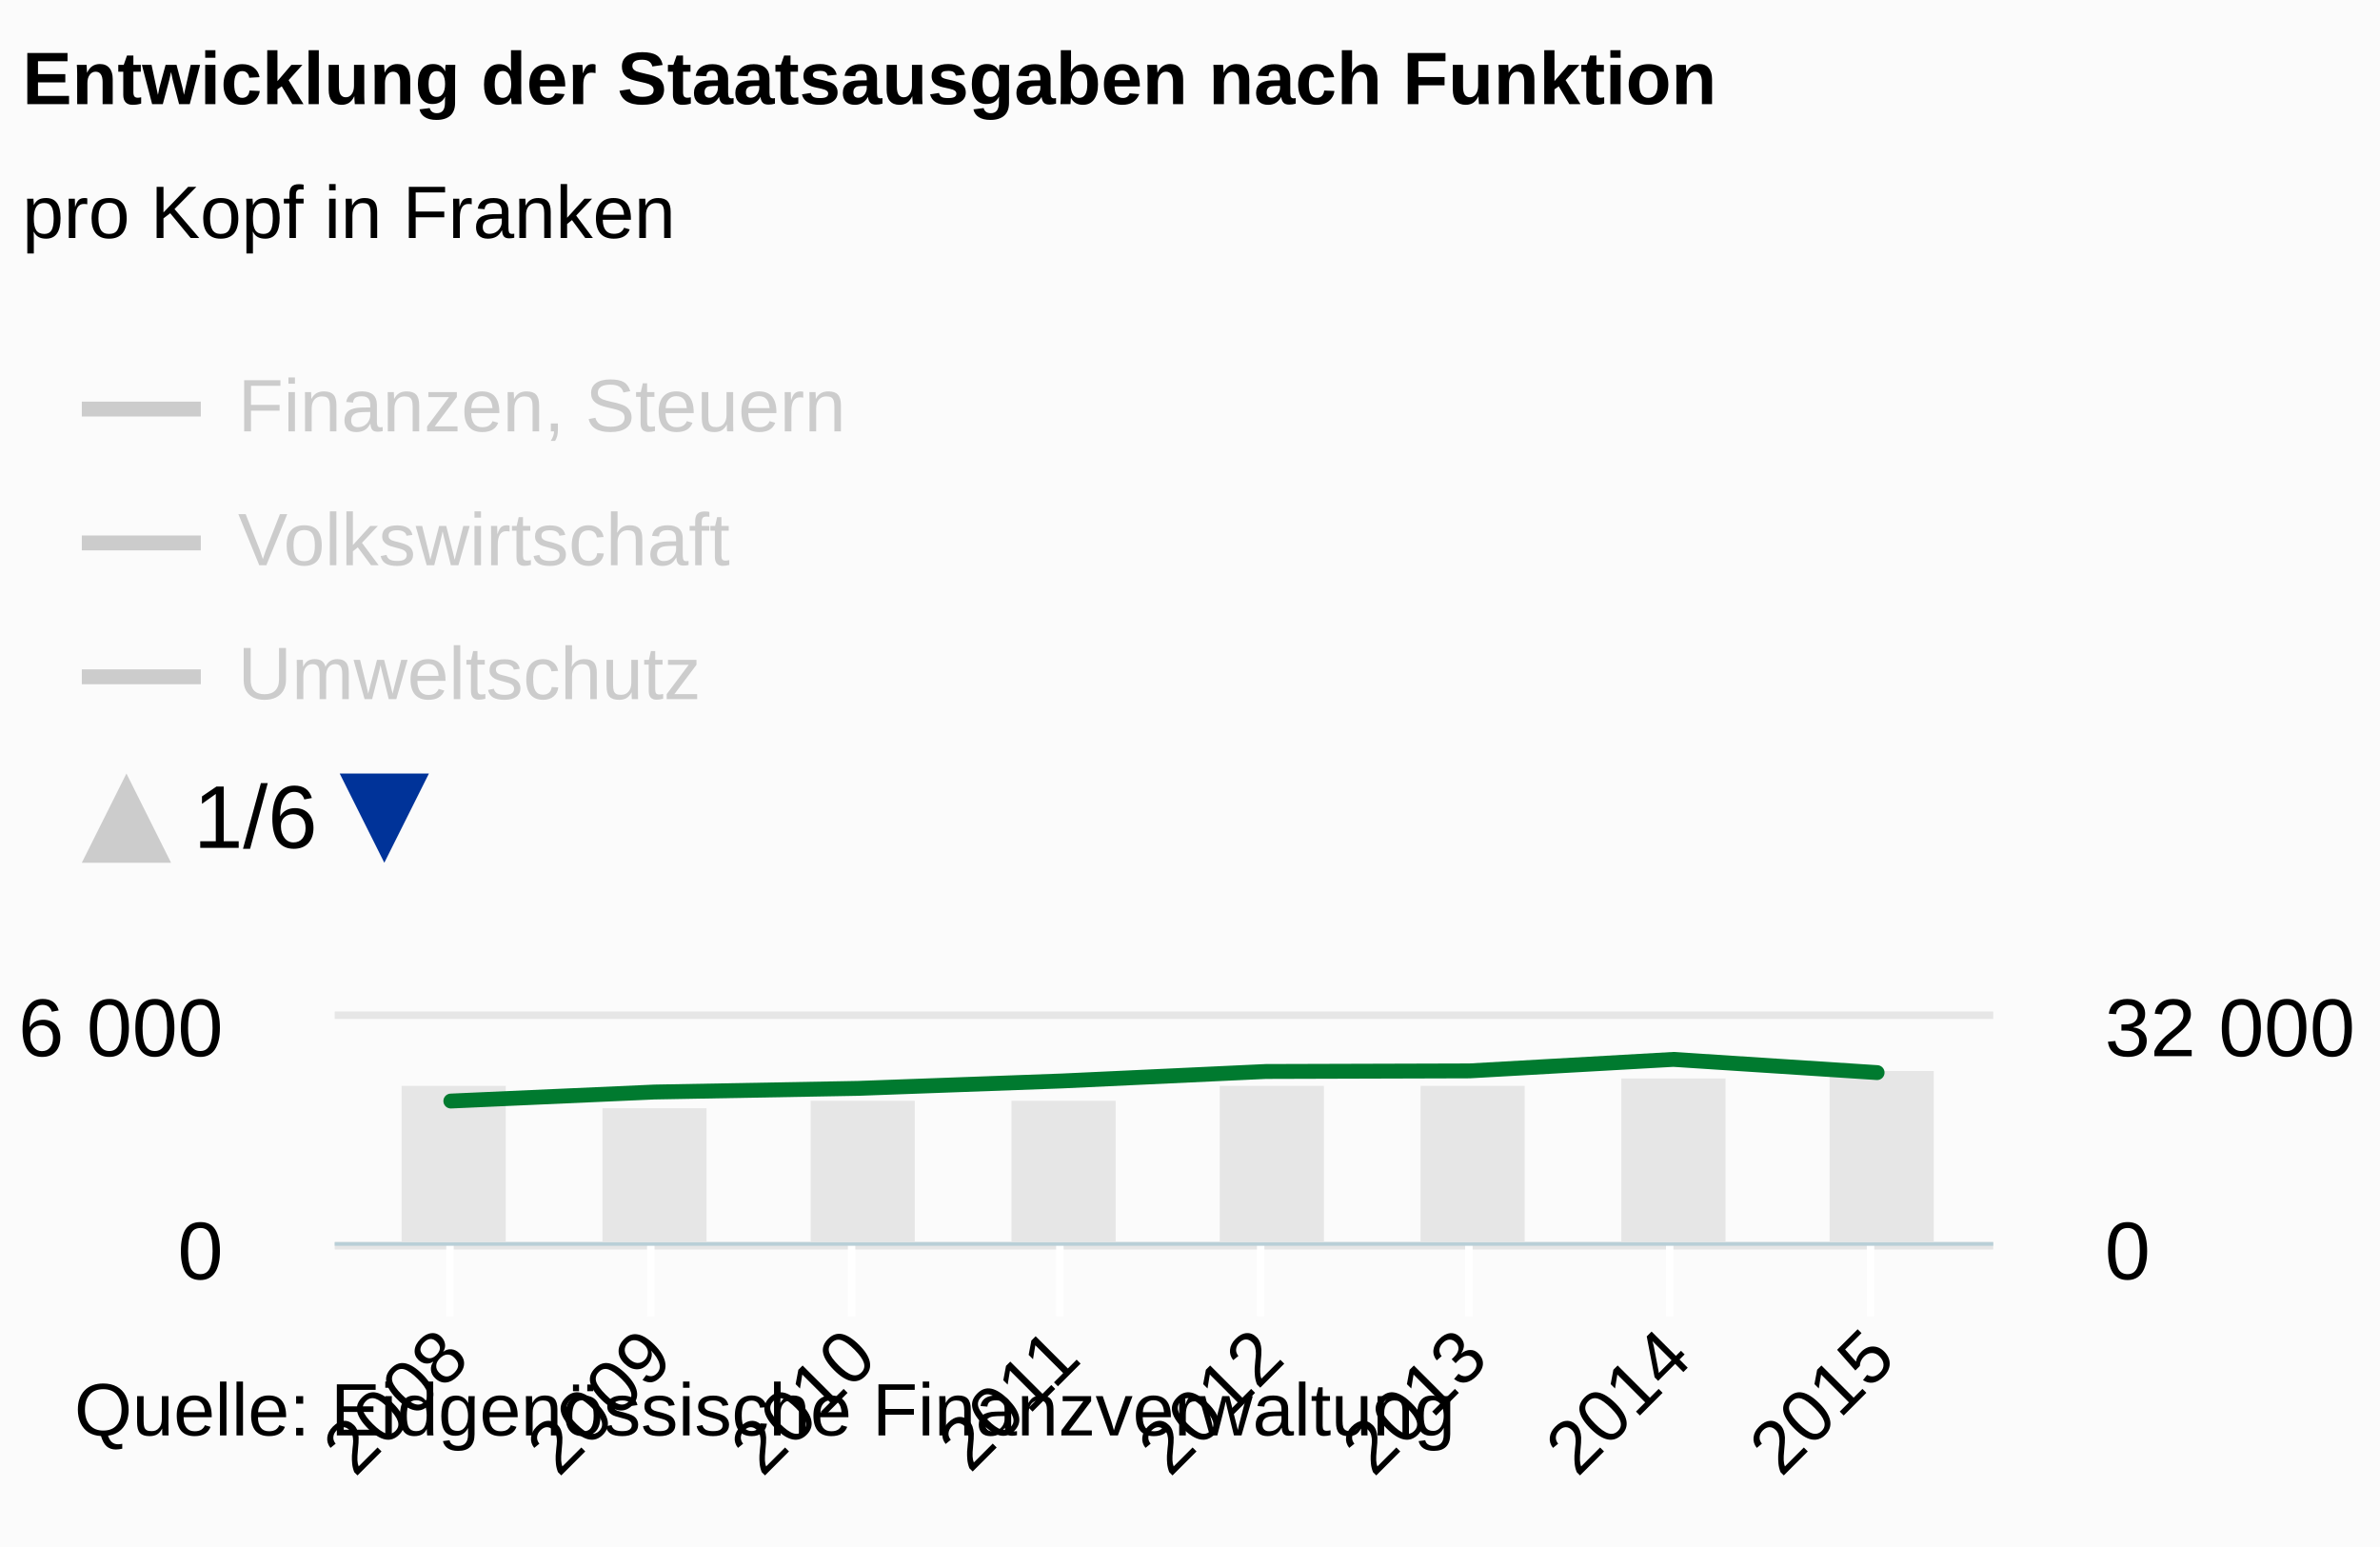
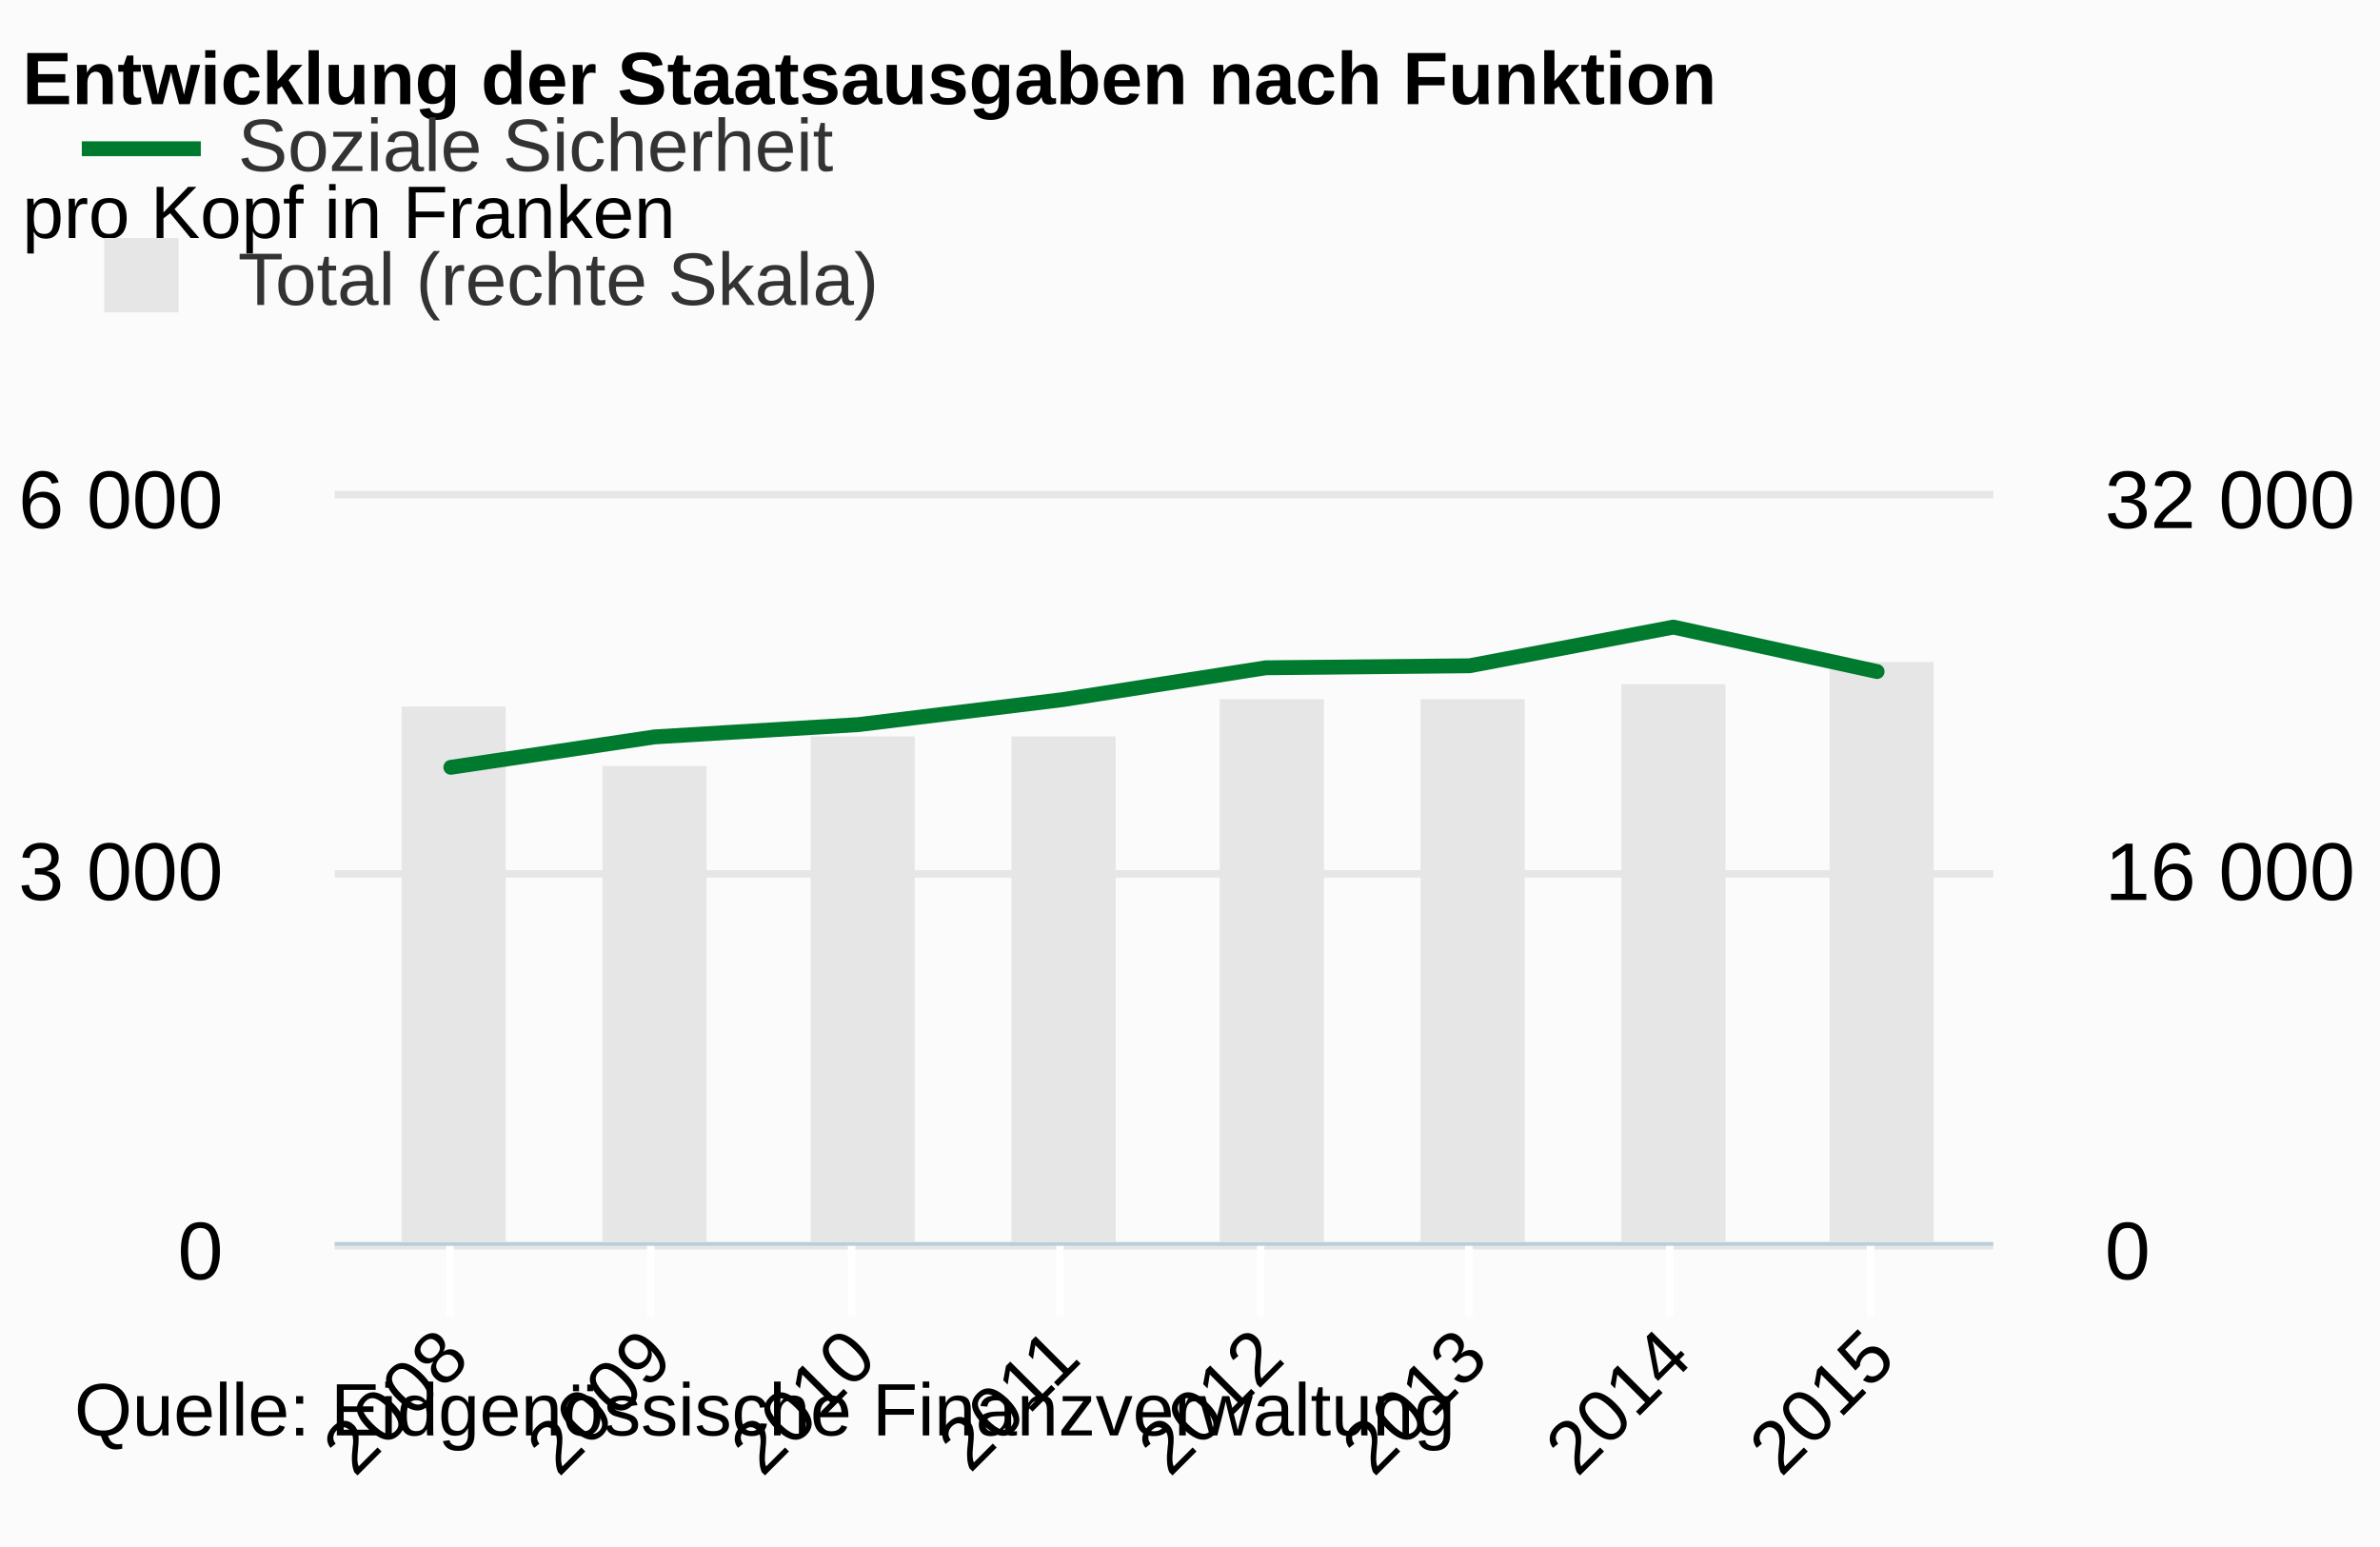
<svg xmlns="http://www.w3.org/2000/svg" version="1.1" class="highcharts-root" style="font-family:arial;font-size:12px;" viewBox="0 0 320 208">
  <defs>
-     <clipPath id="c">
-       <rect x="0" y="8" width="9999" height="47" fill="none" />
-     </clipPath>
    <clipPath>
-       <rect x="0" y="0" width="223" height="30" fill="none" />
+       <rect x="0" y="0" width="223" height="101" fill="none" />
    </clipPath>
    <clipPath id="a">
-       <rect x="0" y="0" width="223" height="30" fill="none" />
+       <rect x="0" y="0" width="223" height="101" fill="none" />
    </clipPath>
    <clipPath id="b">
-       <rect x="0" y="0" width="223" height="30" fill="none" />
+       <rect x="0" y="0" width="223" height="101" fill="none" />
    </clipPath>
  </defs>
  <rect fill="#fbfbfb" class="highcharts-background" x="0" y="0" width="320" height="208" rx="0" ry="0" />
-   <rect fill="none" class="highcharts-plot-background" x="45" y="137" width="223" height="30" />
+   <rect fill="none" class="highcharts-plot-background" x="45" y="66" width="223" height="101" />
  <g class="highcharts-pane-group" />
  <g class="highcharts-grid highcharts-xaxis-grid ">
-     <path fill="none" class="highcharts-grid-line" d="M 60.5 137 L 60.5 167" opacity="1" />
-     <path fill="none" class="highcharts-grid-line" d="M 87.5 137 L 87.5 167" opacity="1" />
-     <path fill="none" class="highcharts-grid-line" d="M 114.5 137 L 114.5 167" opacity="1" />
-     <path fill="none" class="highcharts-grid-line" d="M 142.5 137 L 142.5 167" opacity="1" />
-     <path fill="none" class="highcharts-grid-line" d="M 169.5 137 L 169.5 167" opacity="1" />
-     <path fill="none" class="highcharts-grid-line" d="M 197.5 137 L 197.5 167" opacity="1" />
-     <path fill="none" class="highcharts-grid-line" d="M 224.5 137 L 224.5 167" opacity="1" />
-     <path fill="none" class="highcharts-grid-line" d="M 251.5 137 L 251.5 167" opacity="1" />
+     <path fill="none" class="highcharts-grid-line" d="M 60.5 66 L 60.5 167" opacity="1" />
+     <path fill="none" class="highcharts-grid-line" d="M 87.5 66 L 87.5 167" opacity="1" />
+     <path fill="none" class="highcharts-grid-line" d="M 114.5 66 L 114.5 167" opacity="1" />
+     <path fill="none" class="highcharts-grid-line" d="M 142.5 66 L 142.5 167" opacity="1" />
+     <path fill="none" class="highcharts-grid-line" d="M 169.5 66 L 169.5 167" opacity="1" />
+     <path fill="none" class="highcharts-grid-line" d="M 197.5 66 L 197.5 167" opacity="1" />
+     <path fill="none" class="highcharts-grid-line" d="M 224.5 66 L 224.5 167" opacity="1" />
+     <path fill="none" class="highcharts-grid-line" d="M 251.5 66 L 251.5 167" opacity="1" />
  </g>
  <g class="highcharts-grid highcharts-yaxis-grid ">
    <path fill="none" stroke="#e6e6e6" stroke-width="1" class="highcharts-grid-line" d="M 45 167.5 L 268 167.5" opacity="1" />
-     <path fill="none" stroke="#e6e6e6" stroke-width="1" class="highcharts-grid-line" d="M 45 136.5 L 268 136.5" opacity="1" />
+     <path fill="none" stroke="#e6e6e6" stroke-width="1" class="highcharts-grid-line" d="M 45 117.5 L 268 117.5" opacity="1" />
+     <path fill="none" stroke="#e6e6e6" stroke-width="1" class="highcharts-grid-line" d="M 45 66.5 L 268 66.5" opacity="1" />
  </g>
  <g class="highcharts-grid highcharts-yaxis-grid ">
    <path fill="none" class="highcharts-grid-line" d="M 45 167.5 L 268 167.5" opacity="1" />
-     <path fill="none" class="highcharts-grid-line" d="M 45 137.5 L 268 137.5" opacity="1" />
+     <path fill="none" class="highcharts-grid-line" d="M 45 117.5 L 268 117.5" opacity="1" />
+     <path fill="none" class="highcharts-grid-line" d="M 45 66.5 L 268 66.5" opacity="1" />
  </g>
-   <rect fill="none" class="highcharts-plot-border" x="45" y="137" width="223" height="30" />
+   <rect fill="none" class="highcharts-plot-border" x="45" y="66" width="223" height="101" />
  <g class="highcharts-axis highcharts-xaxis ">
    <path fill="none" class="highcharts-tick" stroke="#FFFFFF" stroke-width="1" d="M 60.5 167 L 60.5 177" opacity="1" />
    <path fill="none" class="highcharts-tick" stroke="#FFFFFF" stroke-width="1" d="M 87.5 167 L 87.5 177" opacity="1" />
    <path fill="none" class="highcharts-tick" stroke="#FFFFFF" stroke-width="1" d="M 114.5 167 L 114.5 177" opacity="1" />
    <path fill="none" class="highcharts-tick" stroke="#FFFFFF" stroke-width="1" d="M 142.5 167 L 142.5 177" opacity="1" />
    <path fill="none" class="highcharts-tick" stroke="#FFFFFF" stroke-width="1" d="M 169.5 167 L 169.5 177" opacity="1" />
    <path fill="none" class="highcharts-tick" stroke="#FFFFFF" stroke-width="1" d="M 197.5 167 L 197.5 177" opacity="1" />
    <path fill="none" class="highcharts-tick" stroke="#FFFFFF" stroke-width="1" d="M 224.5 167 L 224.5 177" opacity="1" />
    <path fill="none" class="highcharts-tick" stroke="#FFFFFF" stroke-width="1" d="M 251.5 167 L 251.5 177" opacity="1" />
    <path fill="none" class="highcharts-axis-line" stroke="#B9CFD7" stroke-width="0.5" d="M 45 167.25 L 268 167.25" />
  </g>
  <g class="highcharts-axis highcharts-yaxis ">
-     <path fill="none" class="highcharts-axis-line" d="M 45 137 L 45 167" />
+     <path fill="none" class="highcharts-axis-line" d="M 45 66 L 45 167" />
  </g>
  <g class="highcharts-axis highcharts-yaxis ">
-     <path fill="none" class="highcharts-axis-line" d="M 268 137 L 268 167" />
+     <path fill="none" class="highcharts-axis-line" d="M 268 66 L 268 167" />
  </g>
  <g class="highcharts-series-group">
-     <g class="highcharts-series highcharts-series-0 highcharts-column-series highcharts-color-undefined " transform="translate(45,137) scale(1 1)" clip-path="url(#a)">
-       <rect x="9" y="9" width="14" height="22" fill="#E6E6E6" class="highcharts-point" />
-       <rect x="36" y="12" width="14" height="19" fill="#E6E6E6" class="highcharts-point" />
-       <rect x="64" y="11" width="14" height="20" fill="#E6E6E6" class="highcharts-point" />
-       <rect x="91" y="11" width="14" height="20" fill="#E6E6E6" class="highcharts-point" />
-       <rect x="119" y="9" width="14" height="22" fill="#E6E6E6" class="highcharts-point" />
-       <rect x="146" y="9" width="14" height="22" fill="#E6E6E6" class="highcharts-point" />
-       <rect x="173" y="8" width="14" height="23" fill="#E6E6E6" class="highcharts-point" />
-       <rect x="201" y="7" width="14" height="24" fill="#E6E6E6" class="highcharts-point" />
+     <g class="highcharts-series highcharts-series-0 highcharts-column-series highcharts-color-undefined " transform="translate(45,66) scale(1 1)" clip-path="url(#a)">
+       <rect x="9" y="29" width="14" height="73" fill="#E6E6E6" class="highcharts-point" />
+       <rect x="36" y="37" width="14" height="65" fill="#E6E6E6" class="highcharts-point" />
+       <rect x="64" y="33" width="14" height="69" fill="#E6E6E6" class="highcharts-point" />
+       <rect x="91" y="33" width="14" height="69" fill="#E6E6E6" class="highcharts-point" />
+       <rect x="119" y="28" width="14" height="74" fill="#E6E6E6" class="highcharts-point" />
+       <rect x="146" y="28" width="14" height="74" fill="#E6E6E6" class="highcharts-point" />
+       <rect x="173" y="26" width="14" height="76" fill="#E6E6E6" class="highcharts-point" />
+       <rect x="201" y="23" width="14" height="79" fill="#E6E6E6" class="highcharts-point" />
    </g>
-     <g class="highcharts-markers highcharts-series-0 highcharts-column-series highcharts-color-undefined " transform="translate(45,137) scale(1 1)" clip-path="none" />
-     <g class="highcharts-series highcharts-series-1 highcharts-line-series highcharts-color-undefined " visibility="hidden" transform="translate(45,137) scale(1 1)" clip-path="url(#b)">
-       <path fill="none" d="M 15.615 23.015 L 43.011 22.915 L 70.407 23.33 L 97.802 22.925 L 125.198 23.025 L 152.593 21.31 L 179.989 21.755 L 207.385 22.385" class="highcharts-graph" stroke="#cd9c00" stroke-width="2" stroke-linejoin="round" stroke-linecap="round" />
+     <g class="highcharts-markers highcharts-series-0 highcharts-column-series highcharts-color-undefined " transform="translate(45,66) scale(1 1)" clip-path="none" />
+     <g class="highcharts-series highcharts-series-1 highcharts-line-series highcharts-color-undefined " visibility="hidden" transform="translate(45,66) scale(1 1)" clip-path="url(#b)">
+       <path fill="none" d="M 15.615 77.484 L 43.011 77.147 L 70.407 78.544 L 97.802 77.181 L 125.198 77.517 L 152.593 71.744 L 179.989 73.242 L 207.385 75.363" class="highcharts-graph" stroke="#cd9c00" stroke-width="2" stroke-linejoin="round" stroke-linecap="round" />
    </g>
-     <g class="highcharts-markers highcharts-series-1 highcharts-line-series highcharts-color-undefined " visibility="hidden" transform="translate(45,137) scale(1 1)" clip-path="none" />
-     <g class="highcharts-series highcharts-series-2 highcharts-line-series highcharts-color-undefined " visibility="hidden" transform="translate(45,137) scale(1 1)" clip-path="url(#b)">
-       <path fill="none" d="M 15.615 28.8 L 43.011 27.765 L 70.407 26.35 L 97.802 29.1 L 125.198 29.56 L 152.593 29.575 L 179.989 29.4 L 207.385 27.01" class="highcharts-graph" stroke="#ff8028" stroke-width="2" stroke-linejoin="round" stroke-linecap="round" />
+     <g class="highcharts-markers highcharts-series-1 highcharts-line-series highcharts-color-undefined " visibility="hidden" transform="translate(45,66) scale(1 1)" clip-path="none" />
+     <g class="highcharts-series highcharts-series-2 highcharts-line-series highcharts-color-undefined " visibility="hidden" transform="translate(45,66) scale(1 1)" clip-path="url(#b)">
+       <path fill="none" d="M 15.615 96.96 L 43.011 93.475 L 70.407 88.712 L 97.802 97.97 L 125.198 99.519 L 152.593 99.569 L 179.989 98.98 L 207.385 90.934" class="highcharts-graph" stroke="#ff8028" stroke-width="2" stroke-linejoin="round" stroke-linecap="round" />
    </g>
-     <g class="highcharts-markers highcharts-series-2 highcharts-line-series highcharts-color-undefined " visibility="hidden" transform="translate(45,137) scale(1 1)" clip-path="none" />
-     <g class="highcharts-series highcharts-series-3 highcharts-line-series highcharts-color-undefined " visibility="hidden" transform="translate(45,137) scale(1 1)" clip-path="url(#b)">
-       <path fill="none" d="M 15.615 26.92 L 43.011 27.605 L 70.407 27.525 L 97.802 27.495 L 125.198 27.735 L 152.593 27.8 L 179.989 27.9 L 207.385 27.68" class="highcharts-graph" stroke="#b00000" stroke-width="2" stroke-linejoin="round" stroke-linecap="round" />
+     <g class="highcharts-markers highcharts-series-2 highcharts-line-series highcharts-color-undefined " visibility="hidden" transform="translate(45,66) scale(1 1)" clip-path="none" />
+     <g class="highcharts-series highcharts-series-3 highcharts-line-series highcharts-color-undefined " visibility="hidden" transform="translate(45,66) scale(1 1)" clip-path="url(#b)">
+       <path fill="none" d="M 15.615 90.631 L 43.011 92.937 L 70.407 92.668 L 97.802 92.567 L 125.198 93.374 L 152.593 93.593 L 179.989 93.93 L 207.385 93.189" class="highcharts-graph" stroke="#b00000" stroke-width="2" stroke-linejoin="round" stroke-linecap="round" />
    </g>
-     <g class="highcharts-markers highcharts-series-3 highcharts-line-series highcharts-color-undefined " visibility="hidden" transform="translate(45,137) scale(1 1)" clip-path="none" />
-     <g class="highcharts-series highcharts-series-4 highcharts-line-series highcharts-color-undefined " visibility="hidden" transform="translate(45,137) scale(1 1)" clip-path="url(#b)">
-       <path fill="none" d="M 15.615 26 L 43.011 26.65 L 70.407 26.74 L 97.802 26.715 L 125.198 25.385 L 152.593 22.02 L 179.989 23.435 L 207.385 22.8" class="highcharts-graph" stroke="#672773" stroke-width="2" stroke-linejoin="round" stroke-linecap="round" />
+     <g class="highcharts-markers highcharts-series-3 highcharts-line-series highcharts-color-undefined " visibility="hidden" transform="translate(45,66) scale(1 1)" clip-path="none" />
+     <g class="highcharts-series highcharts-series-4 highcharts-line-series highcharts-color-undefined " visibility="hidden" transform="translate(45,66) scale(1 1)" clip-path="url(#b)">
+       <path fill="none" d="M 15.615 87.533 L 43.011 89.722 L 70.407 90.025 L 97.802 89.941 L 125.198 85.463 L 152.593 74.134 L 179.989 78.898 L 207.385 76.76" class="highcharts-graph" stroke="#672773" stroke-width="2" stroke-linejoin="round" stroke-linecap="round" />
    </g>
-     <g class="highcharts-markers highcharts-series-4 highcharts-line-series highcharts-color-undefined " visibility="hidden" transform="translate(45,137) scale(1 1)" clip-path="none" />
-     <g class="highcharts-series highcharts-series-5 highcharts-line-series highcharts-color-undefined " transform="translate(45,137) scale(1 1)" clip-path="url(#b)">
-       <path fill="none" d="M 15.615 11.04 L 43.011 9.825 L 70.407 9.335 L 97.802 8.34 L 125.198 7.065 L 152.593 6.985 L 179.989 5.44 L 207.385 7.215" class="highcharts-graph" stroke="#007a2f" stroke-width="2" stroke-linejoin="round" stroke-linecap="round" />
+     <g class="highcharts-markers highcharts-series-4 highcharts-line-series highcharts-color-undefined " visibility="hidden" transform="translate(45,66) scale(1 1)" clip-path="none" />
+     <g class="highcharts-series highcharts-series-5 highcharts-line-series highcharts-color-undefined " transform="translate(45,66) scale(1 1)" clip-path="url(#b)">
+       <path fill="none" d="M 15.615 37.168 L 43.011 33.078 L 70.407 31.428 L 97.802 28.078 L 125.198 23.785 L 152.593 23.516 L 179.989 18.315 L 207.385 24.291" class="highcharts-graph" stroke="#007a2f" stroke-width="2" stroke-linejoin="round" stroke-linecap="round" />
    </g>
-     <g class="highcharts-markers highcharts-series-5 highcharts-line-series highcharts-color-undefined " transform="translate(45,137) scale(1 1)" clip-path="none" />
-     <g class="highcharts-series highcharts-series-6 highcharts-line-series highcharts-color-undefined " visibility="hidden" transform="translate(45,137) scale(1 1)" clip-path="url(#b)">
-       <path fill="none" d="M 15.615 14.405 L 43.011 13.01 L 70.407 13.5 L 97.802 13.105 L 125.198 7.06 L 152.593 14.455 L 179.989 14.51 L 207.385 14.53" class="highcharts-graph" stroke="#44ab2b" stroke-width="2" stroke-linejoin="round" stroke-linecap="round" />
+     <g class="highcharts-markers highcharts-series-5 highcharts-line-series highcharts-color-undefined " transform="translate(45,66) scale(1 1)" clip-path="none" />
+     <g class="highcharts-series highcharts-series-6 highcharts-line-series highcharts-color-undefined " visibility="hidden" transform="translate(45,66) scale(1 1)" clip-path="url(#b)">
+       <path fill="none" d="M 15.615 48.497 L 43.011 43.8 L 70.407 45.45 L 97.802 44.12 L 125.198 23.769 L 152.593 48.665 L 179.989 48.85 L 207.385 48.918" class="highcharts-graph" stroke="#44ab2b" stroke-width="2" stroke-linejoin="round" stroke-linecap="round" />
    </g>
-     <g class="highcharts-markers highcharts-series-6 highcharts-line-series highcharts-color-undefined " visibility="hidden" transform="translate(45,137) scale(1 1)" clip-path="none" />
-     <g class="highcharts-series highcharts-series-7 highcharts-line-series highcharts-color-undefined " visibility="hidden" transform="translate(45,137) scale(1 1)" clip-path="url(#b)">
-       <path fill="none" d="M 15.615 23.485 L 43.011 24.15 L 70.407 23.98 L 97.802 23.705 L 125.198 23.135 L 152.593 23.535 L 179.989 22.71 L 207.385 21.6" class="highcharts-graph" stroke="#b475ab" stroke-width="2" stroke-linejoin="round" stroke-linecap="round" />
+     <g class="highcharts-markers highcharts-series-6 highcharts-line-series highcharts-color-undefined " visibility="hidden" transform="translate(45,66) scale(1 1)" clip-path="none" />
+     <g class="highcharts-series highcharts-series-7 highcharts-line-series highcharts-color-undefined " visibility="hidden" transform="translate(45,66) scale(1 1)" clip-path="url(#b)">
+       <path fill="none" d="M 15.615 79.066 L 43.011 81.305 L 70.407 80.733 L 97.802 79.807 L 125.198 77.888 L 152.593 79.234 L 179.989 76.457 L 207.385 72.72" class="highcharts-graph" stroke="#b475ab" stroke-width="2" stroke-linejoin="round" stroke-linecap="round" />
    </g>
-     <g class="highcharts-markers highcharts-series-7 highcharts-line-series highcharts-color-undefined " visibility="hidden" transform="translate(45,137) scale(1 1)" clip-path="none" />
-     <g class="highcharts-series highcharts-series-8 highcharts-line-series highcharts-color-undefined " visibility="hidden" transform="translate(45,137) scale(1 1)" clip-path="url(#b)">
-       <path fill="none" d="M 15.615 0.64 L 43.011 -0.28 L 70.407 -0.845 L 97.802 -1.665 L 125.198 -4.21 L 152.593 -5.34 L 179.989 -7.185 L 207.385 -9.015" class="highcharts-graph" stroke="#ffbb58" stroke-width="2" stroke-linejoin="round" stroke-linecap="round" />
+     <g class="highcharts-markers highcharts-series-7 highcharts-line-series highcharts-color-undefined " visibility="hidden" transform="translate(45,66) scale(1 1)" clip-path="none" />
+     <g class="highcharts-series highcharts-series-8 highcharts-line-series highcharts-color-undefined " visibility="hidden" transform="translate(45,66) scale(1 1)" clip-path="url(#b)">
+       <path fill="none" d="M 15.615 2.155 L 43.011 -0.943 L 70.407 -2.845 L 97.802 -5.605 L 125.198 -14.174 L 152.593 -17.978 L 179.989 -24.189 L 207.385 -30.35" class="highcharts-graph" stroke="#ffbb58" stroke-width="2" stroke-linejoin="round" stroke-linecap="round" />
    </g>
-     <g class="highcharts-markers highcharts-series-8 highcharts-line-series highcharts-color-undefined " visibility="hidden" transform="translate(45,137) scale(1 1)" clip-path="none" />
-     <g class="highcharts-series highcharts-series-9 highcharts-line-series highcharts-color-undefined " visibility="hidden" transform="translate(45,137) scale(1 1)" clip-path="url(#b)">
-       <path fill="none" d="M 15.615 20.655 L 43.011 21.19 L 70.407 20.97 L 97.802 20.525 L 125.198 20.015 L 152.593 19.235 L 179.989 19.13 L 207.385 19.095" class="highcharts-graph" stroke="#a8c4cb" stroke-width="2" stroke-linejoin="round" stroke-linecap="round" />
+     <g class="highcharts-markers highcharts-series-8 highcharts-line-series highcharts-color-undefined " visibility="hidden" transform="translate(45,66) scale(1 1)" clip-path="none" />
+     <g class="highcharts-series highcharts-series-9 highcharts-line-series highcharts-color-undefined " visibility="hidden" transform="translate(45,66) scale(1 1)" clip-path="url(#b)">
+       <path fill="none" d="M 15.615 69.538 L 43.011 71.34 L 70.407 70.599 L 97.802 69.101 L 125.198 67.384 L 152.593 64.758 L 179.989 64.404 L 207.385 64.287" class="highcharts-graph" stroke="#a8c4cb" stroke-width="2" stroke-linejoin="round" stroke-linecap="round" />
    </g>
-     <g class="highcharts-markers highcharts-series-9 highcharts-line-series highcharts-color-undefined " visibility="hidden" transform="translate(45,137) scale(1 1)" clip-path="none" />
-     <g class="highcharts-series highcharts-series-10 highcharts-line-series highcharts-color-undefined " visibility="hidden" transform="translate(45,137) scale(1 1)" clip-path="url(#b)">
-       <path fill="none" d="M 15.615 8.92 L 43.011 24.89 L 70.407 19.965 L 97.802 20.46 L 125.198 24.35 L 152.593 23.61 L 179.989 22.715 L 207.385 20.965" class="highcharts-graph" stroke="#256370" stroke-width="2" stroke-linejoin="round" stroke-linecap="round" />
+     <g class="highcharts-markers highcharts-series-9 highcharts-line-series highcharts-color-undefined " visibility="hidden" transform="translate(45,66) scale(1 1)" clip-path="none" />
+     <g class="highcharts-series highcharts-series-10 highcharts-line-series highcharts-color-undefined " visibility="hidden" transform="translate(45,66) scale(1 1)" clip-path="url(#b)">
+       <path fill="none" d="M 15.615 30.031 L 43.011 83.796 L 70.407 67.216 L 97.802 68.882 L 125.198 81.978 L 152.593 79.487 L 179.989 76.474 L 207.385 70.582" class="highcharts-graph" stroke="#256370" stroke-width="2" stroke-linejoin="round" stroke-linecap="round" />
    </g>
-     <g class="highcharts-markers highcharts-series-10 highcharts-line-series highcharts-color-undefined " visibility="hidden" transform="translate(45,137) scale(1 1)" clip-path="none" />
+     <g class="highcharts-markers highcharts-series-10 highcharts-line-series highcharts-color-undefined " visibility="hidden" transform="translate(45,66) scale(1 1)" clip-path="none" />
  </g>
  <text x="3" text-anchor="start" class="highcharts-title" style="color:#000000;font-size:10px;font-weight:bold;fill:#000000;" y="14">
    <tspan>Entwicklung der Staatsausgaben nach Funktion</tspan>
  </text>
  <text x="3" text-anchor="start" class="highcharts-subtitle" style="color:#000000;font-size:10px;font-weight:normal;font-family:arial;fill:#000000;" y="32">
    <tspan>pro Kopf in Franken</tspan>
  </text>
-   <g class="highcharts-legend" transform="translate(3,42)">
-     <rect fill="none" class="highcharts-legend-box" rx="0" ry="0" x="0" y="0" width="196" height="83" visibility="visible" />
-     <g clip-path="url(#c)">
-       <g transform="translate(0,0)">
-         <g class="highcharts-legend-item highcharts-line-series highcharts-color-undefined highcharts-series-1 highcharts-legend-item-hidden" transform="translate(8,3)">
-           <path fill="none" d="M 0 10 L 16 10" class="highcharts-graph" stroke="#cccccc" stroke-width="2" />
-           <text x="21" style="color:#cccccc;font-size:10px;font-weight:normal;cursor:pointer;fill:#cccccc;" text-anchor="start" y="13">
-             <tspan>Finanzen, Steuern</tspan>
-           </text>
-         </g>
-         <g class="highcharts-legend-item highcharts-line-series highcharts-color-undefined highcharts-series-2 highcharts-legend-item-hidden" transform="translate(8,21)">
-           <path fill="none" d="M 0 10 L 16 10" class="highcharts-graph" stroke="#cccccc" stroke-width="2" />
-           <text x="21" y="13" style="color:#cccccc;font-size:10px;font-weight:normal;cursor:pointer;fill:#cccccc;" text-anchor="start">
-             <tspan>Volkswirtschaft</tspan>
-           </text>
-         </g>
-         <g class="highcharts-legend-item highcharts-line-series highcharts-color-undefined highcharts-series-3 highcharts-legend-item-hidden" transform="translate(8,39)">
-           <path fill="none" d="M 0 10 L 16 10" class="highcharts-graph" stroke="#cccccc" stroke-width="2" />
-           <text x="21" y="13" style="color:#cccccc;font-size:10px;font-weight:normal;cursor:pointer;fill:#cccccc;" text-anchor="start">
-             <tspan>Umweltschutz</tspan>
-           </text>
-         </g>
-         <g class="highcharts-legend-item highcharts-line-series highcharts-color-undefined highcharts-series-4 highcharts-legend-item-hidden" transform="translate(8,57)">
-           <path fill="none" d="M 0 10 L 16 10" class="highcharts-graph" stroke="#cccccc" stroke-width="2" />
-           <text x="21" y="13" style="color:#cccccc;font-size:10px;font-weight:normal;cursor:pointer;fill:#cccccc;" text-anchor="start">
-             <tspan>Verkehr</tspan>
-           </text>
-         </g>
-         <g class="highcharts-legend-item highcharts-line-series highcharts-color-undefined highcharts-series-5" transform="translate(8,75)">
+   <g class="highcharts-legend" transform="translate(3,7)">
+     <rect fill="none" class="highcharts-legend-box" rx="0" ry="0" x="0" y="0" width="196" height="47" visibility="visible" />
+     <g>
+       <g>
+         <g class="highcharts-legend-item highcharts-line-series highcharts-color-undefined highcharts-series-5" transform="translate(8,3)">
          <path fill="none" d="M 0 10 L 16 10" class="highcharts-graph" stroke="#007a2f" stroke-width="2" />
-           <text x="21" y="13" style="color:#333333;font-size:10px;font-weight:normal;cursor:pointer;fill:#333333;" text-anchor="start">
+           <text x="21" style="color:#333333;font-size:10px;font-weight:normal;cursor:pointer;fill:#333333;" text-anchor="start" y="13">
            <tspan>Soziale Sicherheit</tspan>
          </text>
        </g>
-         <g class="highcharts-legend-item highcharts-line-series highcharts-color-undefined highcharts-series-6 highcharts-legend-item-hidden" transform="translate(8,93)">
-           <path fill="none" d="M 0 10 L 16 10" class="highcharts-graph" stroke="#cccccc" stroke-width="2" />
-           <text x="21" y="13" style="color:#cccccc;font-size:10px;font-weight:normal;cursor:pointer;fill:#cccccc;" text-anchor="start">
-             <tspan>Gesundheit</tspan>
-           </text>
-         </g>
-         <g class="highcharts-legend-item highcharts-line-series highcharts-color-undefined highcharts-series-7 highcharts-legend-item-hidden" transform="translate(8,111)">
-           <path fill="none" d="M 0 10 L 16 10" class="highcharts-graph" stroke="#cccccc" stroke-width="2" />
-           <text x="21" y="13" style="color:#cccccc;font-size:10px;font-weight:normal;cursor:pointer;fill:#cccccc;" text-anchor="start">
-             <tspan>Kultur und Sport</tspan>
-           </text>
-         </g>
-         <g class="highcharts-legend-item highcharts-line-series highcharts-color-undefined highcharts-series-8 highcharts-legend-item-hidden" transform="translate(8,129)">
-           <path fill="none" d="M 0 10 L 16 10" class="highcharts-graph" stroke="#cccccc" stroke-width="2" />
-           <text x="21" y="13" style="color:#cccccc;font-size:10px;font-weight:normal;cursor:pointer;fill:#cccccc;" text-anchor="start">
-             <tspan>Bildung</tspan>
-           </text>
-         </g>
-         <g class="highcharts-legend-item highcharts-line-series highcharts-color-undefined highcharts-series-9 highcharts-legend-item-hidden" transform="translate(8,147)">
-           <path fill="none" d="M 0 10 L 16 10" class="highcharts-graph" stroke="#cccccc" stroke-width="2" />
-           <text x="21" y="13" style="color:#cccccc;font-size:10px;font-weight:normal;cursor:pointer;fill:#cccccc;" text-anchor="start">
-             <tspan>Öff. Sicherheit</tspan>
-           </text>
-         </g>
-         <g class="highcharts-legend-item highcharts-line-series highcharts-color-undefined highcharts-series-10 highcharts-legend-item-hidden" transform="translate(8,165)">
-           <path fill="none" d="M 0 10 L 16 10" class="highcharts-graph" stroke="#cccccc" stroke-width="2" />
-           <text x="21" y="13" style="color:#cccccc;font-size:10px;font-weight:normal;cursor:pointer;fill:#cccccc;" text-anchor="start">
-             <tspan>Allg. Verwaltung</tspan>
-           </text>
-         </g>
-         <g class="highcharts-legend-item highcharts-column-series highcharts-color-undefined highcharts-series-0" transform="translate(8,183)">
+         <g class="highcharts-legend-item highcharts-column-series highcharts-color-undefined highcharts-series-0" transform="translate(8,21)">
          <text x="21" y="13" style="color:#333333;font-size:10px;font-weight:normal;cursor:pointer;fill:#333333;" text-anchor="start">
            <tspan>Total (rechte Skala)</tspan>
          </text>
          <rect x="3" y="4" width="10" height="10" fill="#E6E6E6" class="highcharts-point" />
        </g>
      </g>
-     </g>
-     <g visibility="visible" transform="translate(8,62)">
-       <path fill="#cccccc" d="M 6 0 L 12 12 0 12 Z" class="highcharts-legend-nav-inactive" style="cursor:default;" />
-       <text x="15" y="10" class="highcharts-legend-navigation">
-         1/6
-       </text>
-       <path fill="#003399" d="M 34.672 0 L 46.672 0 40.672 12 Z" class="highcharts-legend-nav-active" style="cursor:pointer;" />
    </g>
  </g>
  <g class="highcharts-axis-labels highcharts-xaxis-labels ">
    <text x="63.444" style="color:#000000;cursor:default;font-size:10;fill:#000000;" text-anchor="end" transform="translate(0,0) rotate(-45 63.44391 183)" y="183" opacity="1">
      <tspan>2008</tspan>
    </text>
    <text x="90.839" style="color:#000000;cursor:default;font-size:10;fill:#000000;" text-anchor="end" transform="translate(0,0) rotate(-45 90.83948 183)" y="183" opacity="1">
      <tspan>2009</tspan>
    </text>
    <text x="118.235" style="color:#000000;cursor:default;font-size:10;fill:#000000;" text-anchor="end" transform="translate(0,0) rotate(-45 118.2351 183)" y="183" opacity="1">
      <tspan>2010</tspan>
    </text>
    <text x="145.631" style="color:#000000;cursor:default;font-size:10;fill:#000000;" text-anchor="end" transform="translate(0,0) rotate(-45 145.6306 183)" y="183" opacity="1">
      <tspan>2011</tspan>
    </text>
    <text x="173.026" style="color:#000000;cursor:default;font-size:10;fill:#000000;" text-anchor="end" transform="translate(0,0) rotate(-45 173.0262 183)" y="183" opacity="1">
      <tspan>2012</tspan>
    </text>
    <text x="200.422" style="color:#000000;cursor:default;font-size:10;fill:#000000;" text-anchor="end" transform="translate(0,0) rotate(-45 200.4218 183)" y="183" opacity="1">
      <tspan>2013</tspan>
    </text>
    <text x="227.817" style="color:#000000;cursor:default;font-size:10;fill:#000000;" text-anchor="end" transform="translate(0,0) rotate(-45 227.8174 183)" y="183" opacity="1">
      <tspan>2014</tspan>
    </text>
    <text x="255.213" style="color:#000000;cursor:default;font-size:10;fill:#000000;" text-anchor="end" transform="translate(0,0) rotate(-45 255.2129 183)" y="183" opacity="1">
      <tspan>2015</tspan>
    </text>
  </g>
  <g class="highcharts-axis-labels highcharts-yaxis-labels ">
    <text x="30" style="color:#000000;cursor:default;font-size:11px;fill:#000000;" text-anchor="end" transform="translate(0,0)" y="172" opacity="1">
      <tspan>0</tspan>
    </text>
-     <text x="30" style="color:#000000;cursor:default;font-size:11px;fill:#000000;" text-anchor="end" transform="translate(0,0)" y="142" opacity="1">
+     <text x="30" style="color:#000000;cursor:default;font-size:11px;fill:#000000;" text-anchor="end" transform="translate(0,0)" y="121" opacity="1">
+       <tspan>3 000</tspan>
+     </text>
+     <text x="30" style="color:#000000;cursor:default;font-size:11px;fill:#000000;" text-anchor="end" transform="translate(0,0)" y="71" opacity="1">
      <tspan>6 000</tspan>
    </text>
  </g>
  <g class="highcharts-axis-labels highcharts-yaxis-labels ">
    <text x="283" style="color:#000000;cursor:default;font-size:11px;fill:#000000;" text-anchor="start" transform="translate(0,0)" y="172" opacity="1">
      <tspan>0</tspan>
    </text>
-     <text x="283" style="color:#000000;cursor:default;font-size:11px;fill:#000000;" text-anchor="start" transform="translate(0,0)" y="142" opacity="1">
+     <text x="283" style="color:#000000;cursor:default;font-size:11px;fill:#000000;" text-anchor="start" transform="translate(0,0)" y="121" opacity="1">
+       <tspan>16 000</tspan>
+     </text>
+     <text x="283" style="color:#000000;cursor:default;font-size:11px;fill:#000000;" text-anchor="start" transform="translate(0,0)" y="71" opacity="1">
      <tspan>32 000</tspan>
    </text>
  </g>
  <text x="10" class="highcharts-credits" text-anchor="start" style="cursor:default;color:#000000;font-size:10;fill:#000000;" y="193">
    <tspan>Quelle: Eidgenössische Finanzverwaltung</tspan>
  </text>
</svg>
